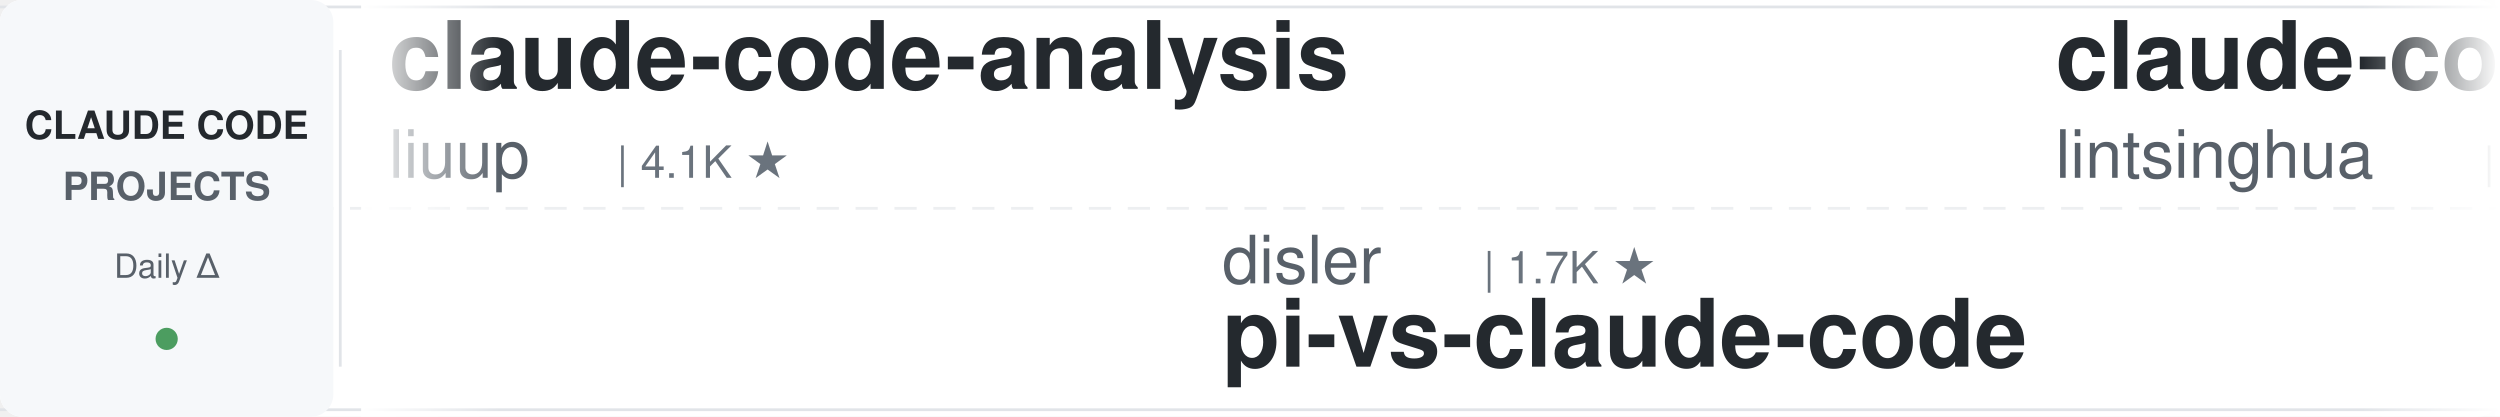
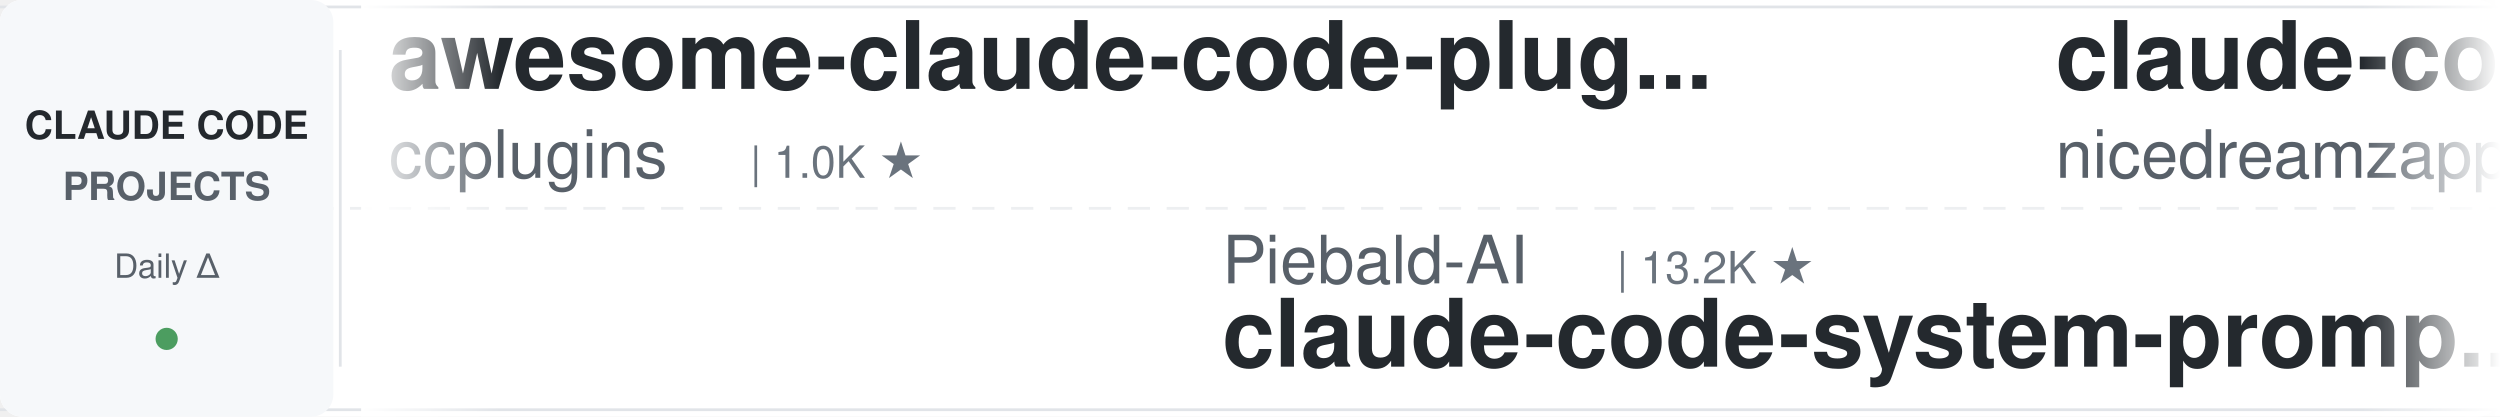
<svg xmlns="http://www.w3.org/2000/svg" width="900" height="150">
  <defs>
    <linearGradient id="leftFade" x1="0%" y1="0%" x2="100%" y2="0%">
      <stop offset="0%" style="stop-color:#ffffff;stop-opacity:1" />
      <stop offset="100%" style="stop-color:#ffffff;stop-opacity:0" />
    </linearGradient>
    <linearGradient id="rightFade" x1="0%" y1="0%" x2="100%" y2="0%">
      <stop offset="0%" style="stop-color:#ffffff;stop-opacity:0" />
      <stop offset="100%" style="stop-color:#ffffff;stop-opacity:1" />
    </linearGradient>
  </defs>
  <rect width="900" height="150" fill="#ffffff" rx="8" />
  <rect x="0" y="2" width="900" height="1" fill="#e1e4e8" />
  <rect x="0" y="147" width="900" height="1" fill="#e1e4e8" />
  <line x1="0" y1="75" x2="900" y2="75" stroke="#e1e4e8" stroke-width="1" stroke-dasharray="8 6" opacity="0.6" />
  <rect x="0" y="0" width="120" height="150" fill="#f6f8fa" rx="8" />
  <text x="60" y="50" font-family="-apple-system, BlinkMacSystemFont, 'Segoe UI', Helvetica, Arial, sans-serif" font-size="14" font-weight="600" fill="#24292e" text-anchor="middle">CLAUDE CODE</text>
  <text x="60" y="72" font-family="-apple-system, BlinkMacSystemFont, 'Segoe UI', Helvetica, Arial, sans-serif" font-size="14" font-weight="600" fill="#586069" text-anchor="middle">PROJECTS</text>
  <text x="60" y="100" font-family="-apple-system, BlinkMacSystemFont, 'Segoe UI', Helvetica, Arial, sans-serif" font-size="12" font-weight="500" fill="#586069" text-anchor="middle">Daily Δ</text>
  <circle cx="60" cy="122" r="4" fill="#22863a" opacity="0.8" />
  <rect x="122" y="18" width="1" height="114" fill="#e1e4e8" />
  <clipPath id="tickerClip">
    <rect x="130" y="0" width="770" height="150" />
  </clipPath>
  <g clip-path="url(#tickerClip)">
    <g id="tickerItems">
      <animateTransform attributeName="transform" attributeType="XML" type="translate" from="0 0" to="-3000 0" dur="54s" repeatCount="indefinite" />
      <g transform="translate(0, 0)">
-         <text x="140" y="32" font-family="-apple-system, BlinkMacSystemFont, 'Segoe UI', Helvetica, Arial, sans-serif" font-size="34" font-weight="600" fill="#24292e">claude-code-analysis</text>
-         <text x="140" y="64" font-family="-apple-system, BlinkMacSystemFont, 'Segoe UI', Helvetica, Arial, sans-serif" font-size="24" font-weight="400" fill="#586069">liuup</text>
-         <text x="222" y="64" font-family="-apple-system, BlinkMacSystemFont, 'Segoe UI', Helvetica, Arial, sans-serif" font-size="16" font-weight="500" fill="#6a737d">| 4.1K ★</text>
+         <text x="140" y="32" font-family="-apple-system, BlinkMacSystemFont, 'Segoe UI', Helvetica, Arial, sans-serif" font-size="34" font-weight="600" fill="#24292e">awesome-claude-code-plug...</text>
+         <text x="140" y="64" font-family="-apple-system, BlinkMacSystemFont, 'Segoe UI', Helvetica, Arial, sans-serif" font-size="24" font-weight="400" fill="#586069">ccplugins</text>
+         <text x="270" y="64" font-family="-apple-system, BlinkMacSystemFont, 'Segoe UI', Helvetica, Arial, sans-serif" font-size="16" font-weight="500" fill="#6a737d">| 1.0K ★</text>
      </g>
      <g transform="translate(300, 0)">
-         <text x="140" y="102" font-family="-apple-system, BlinkMacSystemFont, 'Segoe UI', Helvetica, Arial, sans-serif" font-size="24" font-weight="400" fill="#586069">disler</text>
-         <text x="234" y="102" font-family="-apple-system, BlinkMacSystemFont, 'Segoe UI', Helvetica, Arial, sans-serif" font-size="16" font-weight="500" fill="#6a737d">| 1.7K ★</text>
-         <text x="140" y="132" font-family="-apple-system, BlinkMacSystemFont, 'Segoe UI', Helvetica, Arial, sans-serif" font-size="34" font-weight="600" fill="#24292e">pi-vs-claude-code</text>
+         <text x="140" y="102" font-family="-apple-system, BlinkMacSystemFont, 'Segoe UI', Helvetica, Arial, sans-serif" font-size="24" font-weight="400" fill="#586069">Piebald-AI</text>
+         <text x="282" y="102" font-family="-apple-system, BlinkMacSystemFont, 'Segoe UI', Helvetica, Arial, sans-serif" font-size="16" font-weight="500" fill="#6a737d">| 13.2K ★</text>
+         <text x="140" y="132" font-family="-apple-system, BlinkMacSystemFont, 'Segoe UI', Helvetica, Arial, sans-serif" font-size="34" font-weight="600" fill="#24292e">claude-code-system-promp...</text>
      </g>
      <g transform="translate(600, 0)">
-         <text x="140" y="32" font-family="-apple-system, BlinkMacSystemFont, 'Segoe UI', Helvetica, Arial, sans-serif" font-size="34" font-weight="600" fill="#24292e">claude-code-book</text>
-         <text x="140" y="64" font-family="-apple-system, BlinkMacSystemFont, 'Segoe UI', Helvetica, Arial, sans-serif" font-size="24" font-weight="400" fill="#586069">lintsinghua</text>
-         <text x="294" y="64" font-family="-apple-system, BlinkMacSystemFont, 'Segoe UI', Helvetica, Arial, sans-serif" font-size="16" font-weight="500" fill="#6a737d">| 4.4K ★</text>
+         <text x="140" y="32" font-family="-apple-system, BlinkMacSystemFont, 'Segoe UI', Helvetica, Arial, sans-serif" font-size="34" font-weight="600" fill="#24292e">claude-code-local</text>
+         <text x="140" y="64" font-family="-apple-system, BlinkMacSystemFont, 'Segoe UI', Helvetica, Arial, sans-serif" font-size="24" font-weight="400" fill="#586069">nicedreamzapp</text>
+         <text x="318" y="64" font-family="-apple-system, BlinkMacSystemFont, 'Segoe UI', Helvetica, Arial, sans-serif" font-size="16" font-weight="500" fill="#6a737d">| 3.5K ★</text>
      </g>
      <g transform="translate(900, 0)">
-         <text x="140" y="102" font-family="-apple-system, BlinkMacSystemFont, 'Segoe UI', Helvetica, Arial, sans-serif" font-size="24" font-weight="400" fill="#586069">oboard</text>
-         <text x="234" y="102" font-family="-apple-system, BlinkMacSystemFont, 'Segoe UI', Helvetica, Arial, sans-serif" font-size="16" font-weight="500" fill="#6a737d">| 3.3K ★</text>
-         <text x="140" y="132" font-family="-apple-system, BlinkMacSystemFont, 'Segoe UI', Helvetica, Arial, sans-serif" font-size="34" font-weight="600" fill="#24292e">claude-code-rev</text>
+         <text x="140" y="102" font-family="-apple-system, BlinkMacSystemFont, 'Segoe UI', Helvetica, Arial, sans-serif" font-size="24" font-weight="400" fill="#586069">wesammustafa</text>
+         <text x="306" y="102" font-family="-apple-system, BlinkMacSystemFont, 'Segoe UI', Helvetica, Arial, sans-serif" font-size="16" font-weight="500" fill="#6a737d">| 3.7K ★</text>
+         <text x="140" y="132" font-family="-apple-system, BlinkMacSystemFont, 'Segoe UI', Helvetica, Arial, sans-serif" font-size="34" font-weight="600" fill="#24292e">Claude-Code-Quest</text>
      </g>
      <g transform="translate(1200, 0)">
-         <text x="140" y="32" font-family="-apple-system, BlinkMacSystemFont, 'Segoe UI', Helvetica, Arial, sans-serif" font-size="34" font-weight="600" fill="#24292e">claude-coder</text>
-         <text x="140" y="64" font-family="-apple-system, BlinkMacSystemFont, 'Segoe UI', Helvetica, Arial, sans-serif" font-size="24" font-weight="400" fill="#586069">kodu-ai</text>
-         <text x="246" y="64" font-family="-apple-system, BlinkMacSystemFont, 'Segoe UI', Helvetica, Arial, sans-serif" font-size="16" font-weight="500" fill="#6a737d">| 5.2K ★</text>
+         <text x="140" y="32" font-family="-apple-system, BlinkMacSystemFont, 'Segoe UI', Helvetica, Arial, sans-serif" font-size="34" font-weight="600" fill="#24292e">oh-my-claudecode</text>
+         <text x="140" y="64" font-family="-apple-system, BlinkMacSystemFont, 'Segoe UI', Helvetica, Arial, sans-serif" font-size="24" font-weight="400" fill="#586069">Yeachan-Heo</text>
+         <text x="294" y="64" font-family="-apple-system, BlinkMacSystemFont, 'Segoe UI', Helvetica, Arial, sans-serif" font-size="16" font-weight="500" fill="#6a737d">| 40.8K ★</text>
      </g>
      <g transform="translate(1500, 0)">
        <text x="140" y="102" font-family="-apple-system, BlinkMacSystemFont, 'Segoe UI', Helvetica, Arial, sans-serif" font-size="24" font-weight="400" fill="#586069">asgeirtj</text>
        <text x="258" y="102" font-family="-apple-system, BlinkMacSystemFont, 'Segoe UI', Helvetica, Arial, sans-serif" font-size="16" font-weight="500" fill="#6a737d">| 71.4K ★</text>
        <text x="140" y="132" font-family="-apple-system, BlinkMacSystemFont, 'Segoe UI', Helvetica, Arial, sans-serif" font-size="34" font-weight="600" fill="#24292e">system_prompts_leaks</text>
      </g>
      <g transform="translate(1800, 0)">
-         <text x="140" y="32" font-family="-apple-system, BlinkMacSystemFont, 'Segoe UI', Helvetica, Arial, sans-serif" font-size="34" font-weight="600" fill="#24292e">claude-code-tips</text>
-         <text x="140" y="64" font-family="-apple-system, BlinkMacSystemFont, 'Segoe UI', Helvetica, Arial, sans-serif" font-size="24" font-weight="400" fill="#586069">ykdojo</text>
-         <text x="234" y="64" font-family="-apple-system, BlinkMacSystemFont, 'Segoe UI', Helvetica, Arial, sans-serif" font-size="16" font-weight="500" fill="#6a737d">| 10.3K ★</text>
+         <text x="140" y="32" font-family="-apple-system, BlinkMacSystemFont, 'Segoe UI', Helvetica, Arial, sans-serif" font-size="34" font-weight="600" fill="#24292e">claude-code-infrastructu...</text>
+         <text x="140" y="64" font-family="-apple-system, BlinkMacSystemFont, 'Segoe UI', Helvetica, Arial, sans-serif" font-size="24" font-weight="400" fill="#586069">diet103</text>
+         <text x="246" y="64" font-family="-apple-system, BlinkMacSystemFont, 'Segoe UI', Helvetica, Arial, sans-serif" font-size="16" font-weight="500" fill="#6a737d">| 10.1K ★</text>
      </g>
      <g transform="translate(2100, 0)">
-         <text x="140" y="102" font-family="-apple-system, BlinkMacSystemFont, 'Segoe UI', Helvetica, Arial, sans-serif" font-size="24" font-weight="400" fill="#586069">repowise-dev</text>
-         <text x="306" y="102" font-family="-apple-system, BlinkMacSystemFont, 'Segoe UI', Helvetica, Arial, sans-serif" font-size="16" font-weight="500" fill="#6a737d">| 1.2K ★</text>
-         <text x="140" y="132" font-family="-apple-system, BlinkMacSystemFont, 'Segoe UI', Helvetica, Arial, sans-serif" font-size="34" font-weight="600" fill="#24292e">claude-code-prompts</text>
+         <text x="140" y="102" font-family="-apple-system, BlinkMacSystemFont, 'Segoe UI', Helvetica, Arial, sans-serif" font-size="24" font-weight="400" fill="#586069">Njengah</text>
+         <text x="246" y="102" font-family="-apple-system, BlinkMacSystemFont, 'Segoe UI', Helvetica, Arial, sans-serif" font-size="16" font-weight="500" fill="#6a737d">| 2.0K ★</text>
+         <text x="140" y="132" font-family="-apple-system, BlinkMacSystemFont, 'Segoe UI', Helvetica, Arial, sans-serif" font-size="34" font-weight="600" fill="#24292e">claude-code-cheat-sheet</text>
      </g>
      <g transform="translate(2400, 0)">
-         <text x="140" y="32" font-family="-apple-system, BlinkMacSystemFont, 'Segoe UI', Helvetica, Arial, sans-serif" font-size="34" font-weight="600" fill="#24292e">claude-code-guide</text>
-         <text x="140" y="64" font-family="-apple-system, BlinkMacSystemFont, 'Segoe UI', Helvetica, Arial, sans-serif" font-size="24" font-weight="400" fill="#586069">zebbern</text>
-         <text x="246" y="64" font-family="-apple-system, BlinkMacSystemFont, 'Segoe UI', Helvetica, Arial, sans-serif" font-size="16" font-weight="500" fill="#6a737d">| 4.7K ★</text>
+         <text x="140" y="32" font-family="-apple-system, BlinkMacSystemFont, 'Segoe UI', Helvetica, Arial, sans-serif" font-size="34" font-weight="600" fill="#24292e">awesome-claude-code-tool...</text>
+         <text x="140" y="64" font-family="-apple-system, BlinkMacSystemFont, 'Segoe UI', Helvetica, Arial, sans-serif" font-size="24" font-weight="400" fill="#586069">rohitg00</text>
+         <text x="258" y="64" font-family="-apple-system, BlinkMacSystemFont, 'Segoe UI', Helvetica, Arial, sans-serif" font-size="16" font-weight="500" fill="#6a737d">| 2.8K ★</text>
      </g>
      <g transform="translate(2700, 0)">
-         <text x="140" y="102" font-family="-apple-system, BlinkMacSystemFont, 'Segoe UI', Helvetica, Arial, sans-serif" font-size="24" font-weight="400" fill="#586069">xu-xiang</text>
-         <text x="258" y="102" font-family="-apple-system, BlinkMacSystemFont, 'Segoe UI', Helvetica, Arial, sans-serif" font-size="16" font-weight="500" fill="#6a737d">| 2.0K ★</text>
-         <text x="140" y="132" font-family="-apple-system, BlinkMacSystemFont, 'Segoe UI', Helvetica, Arial, sans-serif" font-size="34" font-weight="600" fill="#24292e">everything-claude-code-z...</text>
+         <text x="140" y="102" font-family="-apple-system, BlinkMacSystemFont, 'Segoe UI', Helvetica, Arial, sans-serif" font-size="24" font-weight="400" fill="#586069">zebbern</text>
+         <text x="246" y="102" font-family="-apple-system, BlinkMacSystemFont, 'Segoe UI', Helvetica, Arial, sans-serif" font-size="16" font-weight="500" fill="#6a737d">| 4.7K ★</text>
+         <text x="140" y="132" font-family="-apple-system, BlinkMacSystemFont, 'Segoe UI', Helvetica, Arial, sans-serif" font-size="34" font-weight="600" fill="#24292e">claude-code-guide</text>
      </g>
      <g transform="translate(3000, 0)">
-         <text x="140" y="32" font-family="-apple-system, BlinkMacSystemFont, 'Segoe UI', Helvetica, Arial, sans-serif" font-size="34" font-weight="600" fill="#24292e">claude-code-analysis</text>
-         <text x="140" y="64" font-family="-apple-system, BlinkMacSystemFont, 'Segoe UI', Helvetica, Arial, sans-serif" font-size="24" font-weight="400" fill="#586069">liuup</text>
-         <text x="222" y="64" font-family="-apple-system, BlinkMacSystemFont, 'Segoe UI', Helvetica, Arial, sans-serif" font-size="16" font-weight="500" fill="#6a737d">| 4.1K ★</text>
+         <text x="140" y="32" font-family="-apple-system, BlinkMacSystemFont, 'Segoe UI', Helvetica, Arial, sans-serif" font-size="34" font-weight="600" fill="#24292e">awesome-claude-code-plug...</text>
+         <text x="140" y="64" font-family="-apple-system, BlinkMacSystemFont, 'Segoe UI', Helvetica, Arial, sans-serif" font-size="24" font-weight="400" fill="#586069">ccplugins</text>
+         <text x="270" y="64" font-family="-apple-system, BlinkMacSystemFont, 'Segoe UI', Helvetica, Arial, sans-serif" font-size="16" font-weight="500" fill="#6a737d">| 1.0K ★</text>
      </g>
      <g transform="translate(3300, 0)">
-         <text x="140" y="102" font-family="-apple-system, BlinkMacSystemFont, 'Segoe UI', Helvetica, Arial, sans-serif" font-size="24" font-weight="400" fill="#586069">disler</text>
-         <text x="234" y="102" font-family="-apple-system, BlinkMacSystemFont, 'Segoe UI', Helvetica, Arial, sans-serif" font-size="16" font-weight="500" fill="#6a737d">| 1.7K ★</text>
-         <text x="140" y="132" font-family="-apple-system, BlinkMacSystemFont, 'Segoe UI', Helvetica, Arial, sans-serif" font-size="34" font-weight="600" fill="#24292e">pi-vs-claude-code</text>
+         <text x="140" y="102" font-family="-apple-system, BlinkMacSystemFont, 'Segoe UI', Helvetica, Arial, sans-serif" font-size="24" font-weight="400" fill="#586069">Piebald-AI</text>
+         <text x="282" y="102" font-family="-apple-system, BlinkMacSystemFont, 'Segoe UI', Helvetica, Arial, sans-serif" font-size="16" font-weight="500" fill="#6a737d">| 13.2K ★</text>
+         <text x="140" y="132" font-family="-apple-system, BlinkMacSystemFont, 'Segoe UI', Helvetica, Arial, sans-serif" font-size="34" font-weight="600" fill="#24292e">claude-code-system-promp...</text>
      </g>
      <g transform="translate(3600, 0)">
-         <text x="140" y="32" font-family="-apple-system, BlinkMacSystemFont, 'Segoe UI', Helvetica, Arial, sans-serif" font-size="34" font-weight="600" fill="#24292e">claude-code-book</text>
-         <text x="140" y="64" font-family="-apple-system, BlinkMacSystemFont, 'Segoe UI', Helvetica, Arial, sans-serif" font-size="24" font-weight="400" fill="#586069">lintsinghua</text>
-         <text x="294" y="64" font-family="-apple-system, BlinkMacSystemFont, 'Segoe UI', Helvetica, Arial, sans-serif" font-size="16" font-weight="500" fill="#6a737d">| 4.4K ★</text>
+         <text x="140" y="32" font-family="-apple-system, BlinkMacSystemFont, 'Segoe UI', Helvetica, Arial, sans-serif" font-size="34" font-weight="600" fill="#24292e">claude-code-local</text>
+         <text x="140" y="64" font-family="-apple-system, BlinkMacSystemFont, 'Segoe UI', Helvetica, Arial, sans-serif" font-size="24" font-weight="400" fill="#586069">nicedreamzapp</text>
+         <text x="318" y="64" font-family="-apple-system, BlinkMacSystemFont, 'Segoe UI', Helvetica, Arial, sans-serif" font-size="16" font-weight="500" fill="#6a737d">| 3.5K ★</text>
      </g>
      <g transform="translate(3900, 0)">
-         <text x="140" y="102" font-family="-apple-system, BlinkMacSystemFont, 'Segoe UI', Helvetica, Arial, sans-serif" font-size="24" font-weight="400" fill="#586069">oboard</text>
-         <text x="234" y="102" font-family="-apple-system, BlinkMacSystemFont, 'Segoe UI', Helvetica, Arial, sans-serif" font-size="16" font-weight="500" fill="#6a737d">| 3.3K ★</text>
-         <text x="140" y="132" font-family="-apple-system, BlinkMacSystemFont, 'Segoe UI', Helvetica, Arial, sans-serif" font-size="34" font-weight="600" fill="#24292e">claude-code-rev</text>
+         <text x="140" y="102" font-family="-apple-system, BlinkMacSystemFont, 'Segoe UI', Helvetica, Arial, sans-serif" font-size="24" font-weight="400" fill="#586069">wesammustafa</text>
+         <text x="306" y="102" font-family="-apple-system, BlinkMacSystemFont, 'Segoe UI', Helvetica, Arial, sans-serif" font-size="16" font-weight="500" fill="#6a737d">| 3.7K ★</text>
+         <text x="140" y="132" font-family="-apple-system, BlinkMacSystemFont, 'Segoe UI', Helvetica, Arial, sans-serif" font-size="34" font-weight="600" fill="#24292e">Claude-Code-Quest</text>
      </g>
    </g>
  </g>
  <rect x="130" y="0" width="50" height="150" fill="url(#leftFade)" />
  <rect x="850" y="0" width="50" height="150" fill="url(#rightFade)" />
</svg>
